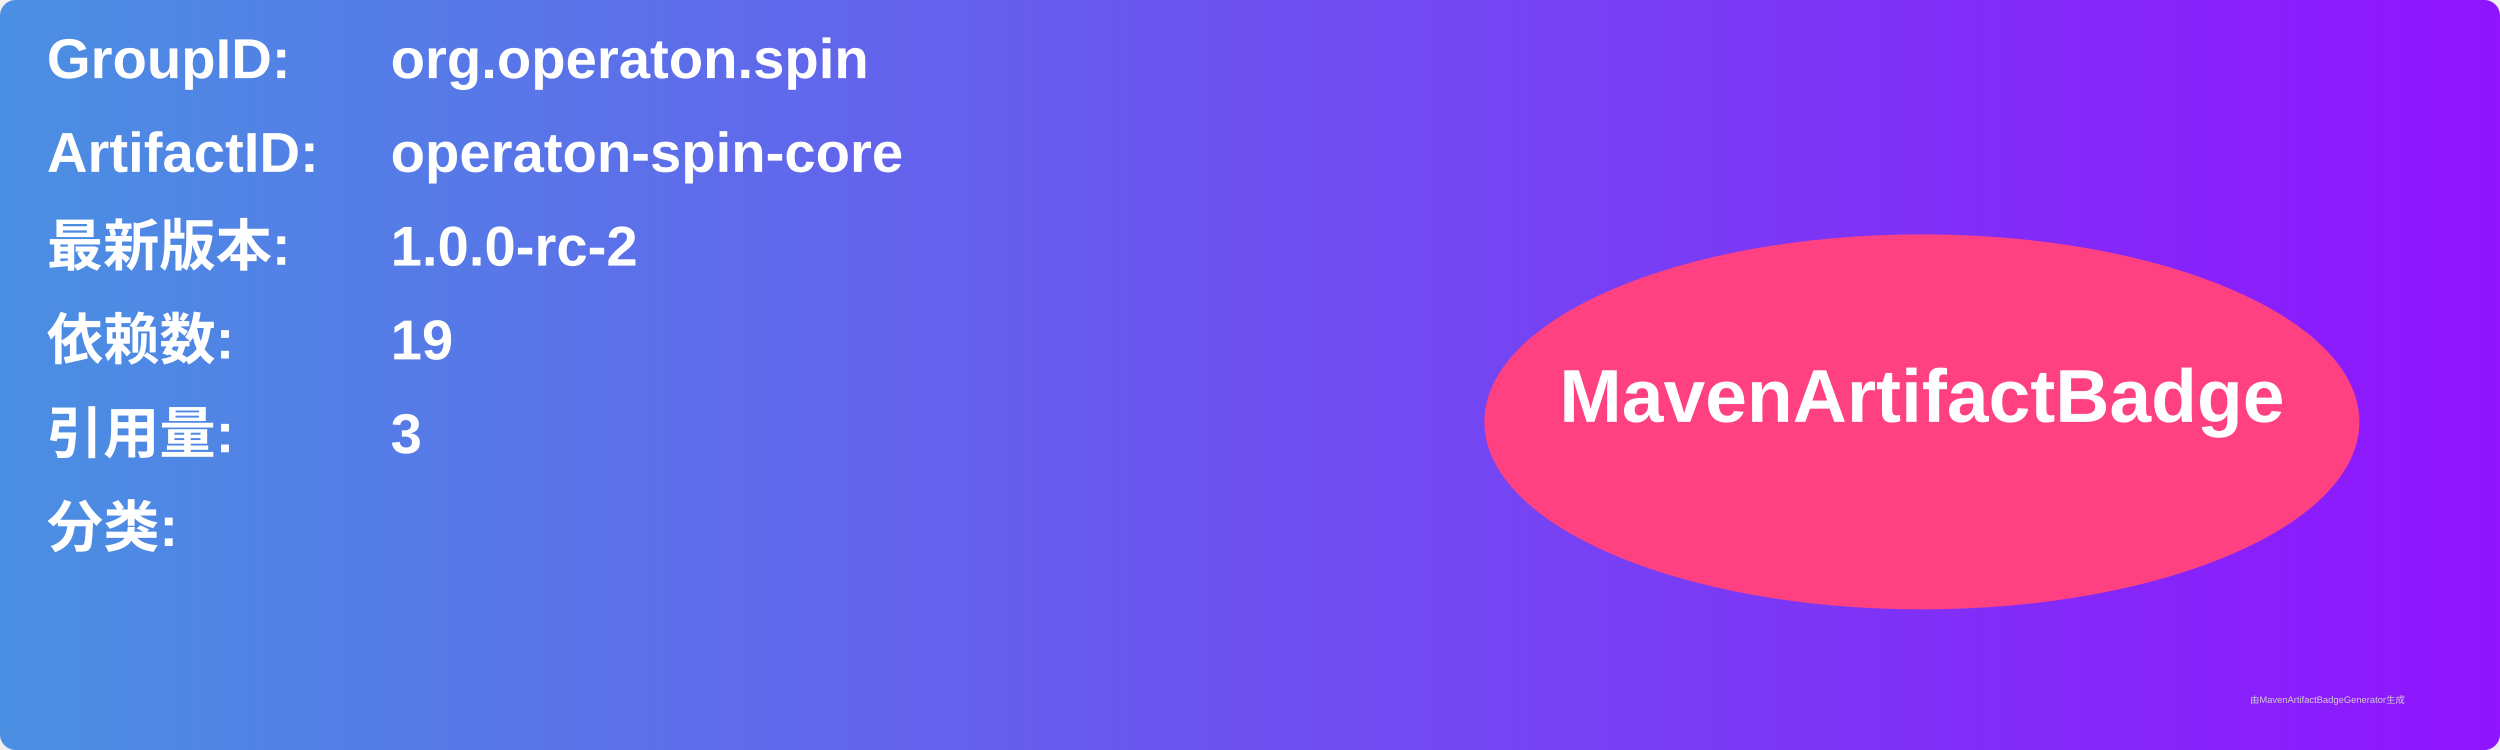
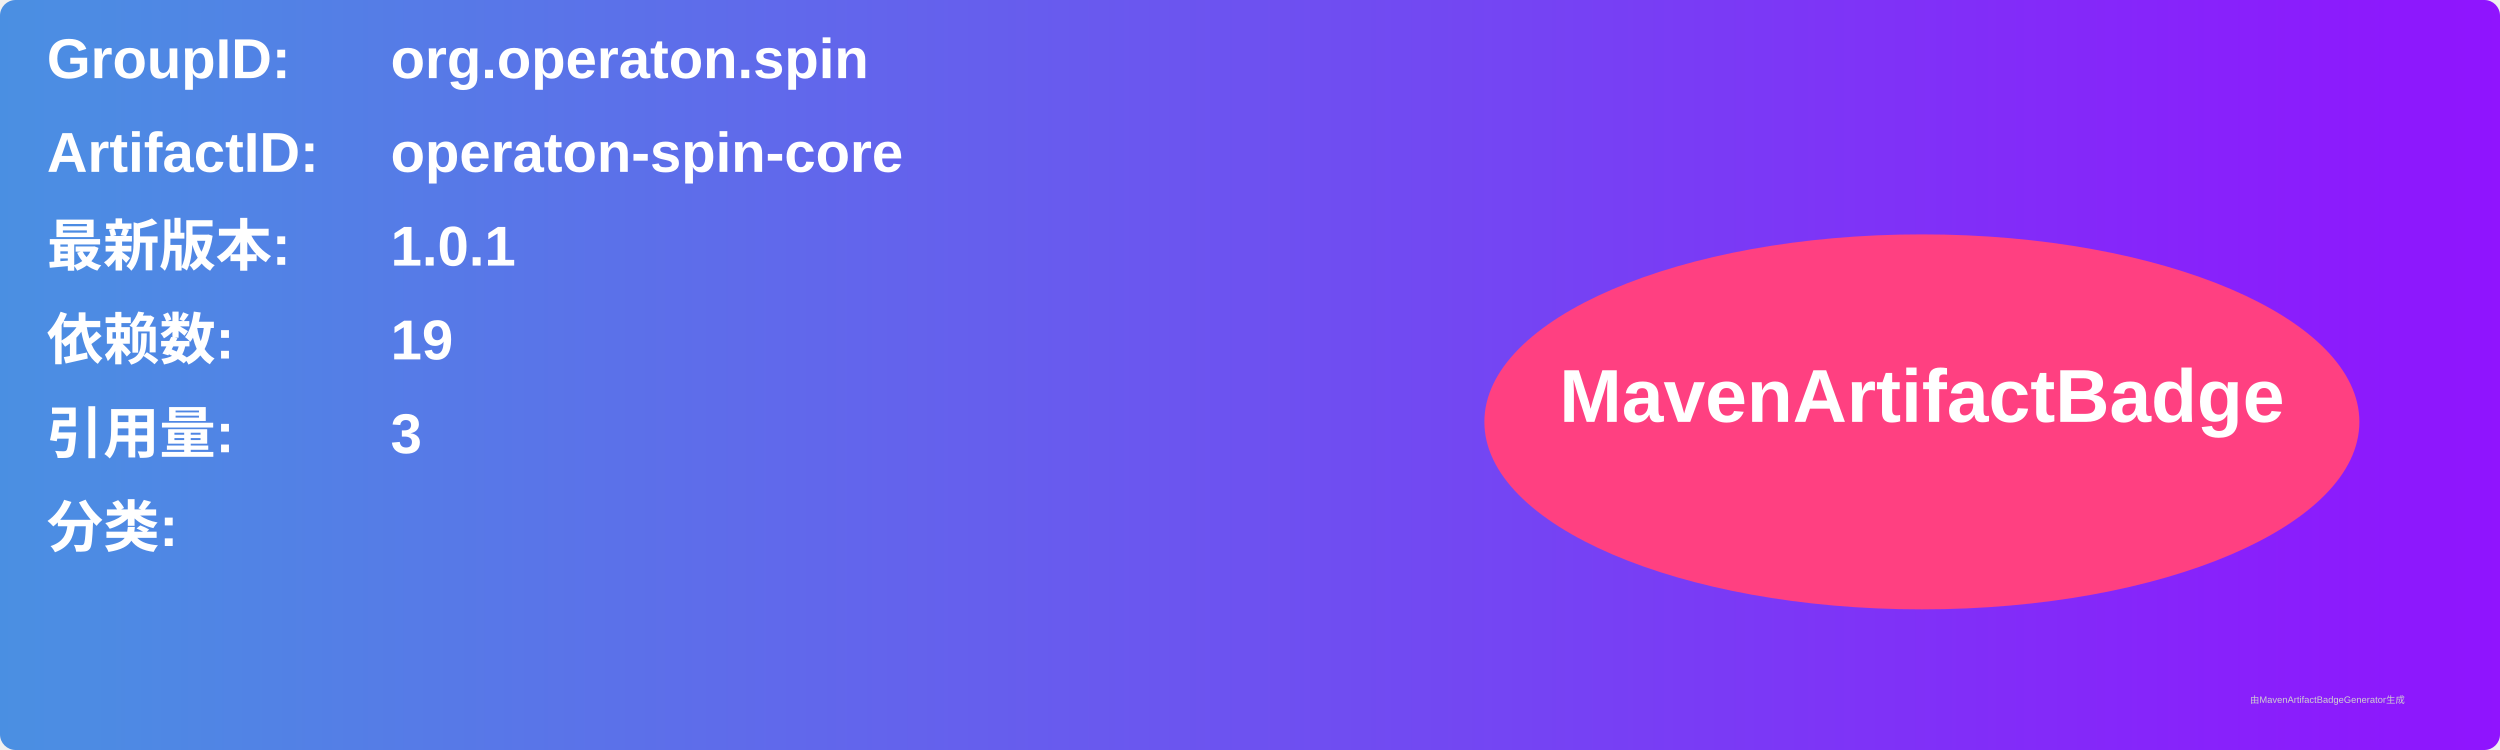
<svg xmlns="http://www.w3.org/2000/svg" width="800" height="240" viewBox="0 0 800 240">
  <linearGradient id="grad" x1="0%" y1="0%" x2="100%" y2="0%">
    <stop offset="0%" stop-color="#4a90e2" />
    <stop offset="100%" stop-color="#9013fe" />
  </linearGradient>
  <rect width="100%" height="100%" rx="5" ry="5" fill="url(#grad)" />
  <g transform="translate(15, 15)">
    <text x="0" y="10" font-family="Arial" font-size="18" fill="white" font-weight="bold" width="260">GroupID:</text>
    <text x="110" y="10" font-family="Arial" font-size="18" fill="white" font-weight="bold" width="460">org.operaton.spin</text>
    <text x="0" y="40" font-family="Arial" font-size="18" fill="white" font-weight="bold" width="260">ArtifactID:</text>
    <text x="110" y="40" font-family="Arial" font-size="18" fill="white" font-weight="bold" width="460">operaton-spin-core</text>
    <text x="0" y="70" font-family="Arial" font-size="18" fill="white" font-weight="bold">最新版本:</text>
    <text x="110" y="70" font-family="Arial" font-size="18" fill="white" font-weight="bold">
-       <tspan font-weight="bold">1.0.0-rc-2</tspan>
+       <tspan font-weight="bold">1.0.1</tspan>
    </text>
    <text x="0" y="100" font-family="Arial" font-size="18" fill="white" font-weight="bold">依赖数: </text>
    <text x="110" y="100" font-family="Arial" font-size="18" fill="white">
      <tspan font-weight="bold">19</tspan>
    </text>
    <text x="0" y="130" font-family="Arial" font-size="18" fill="white" font-weight="bold">引用量: </text>
    <text x="110" y="130" font-family="Arial" font-size="18" fill="white">
      <tspan font-weight="bold">3</tspan>
    </text>
    <text x="0" y="160" font-family="Arial" font-size="18" fill="white" font-weight="bold">分类:</text>
    <text x="10" y="190" font-family="Arial" font-size="10" fill="white">
      <tspan font-weight="bold" />
    </text>
    <ellipse cx="600" cy="120" rx="140" ry="60" fill="#ff4081" />
    <text x="600" y="120" text-anchor="middle" font-family="Arial" font-size="24" fill="white" font-weight="bold">MavenArtifactBadge</text>
  </g>
  <text x="720" y="225" font-family="Arial" font-size="3" fill="#d0d0d0">由MavenArtifactBadgeGenerator生成</text>
</svg>
